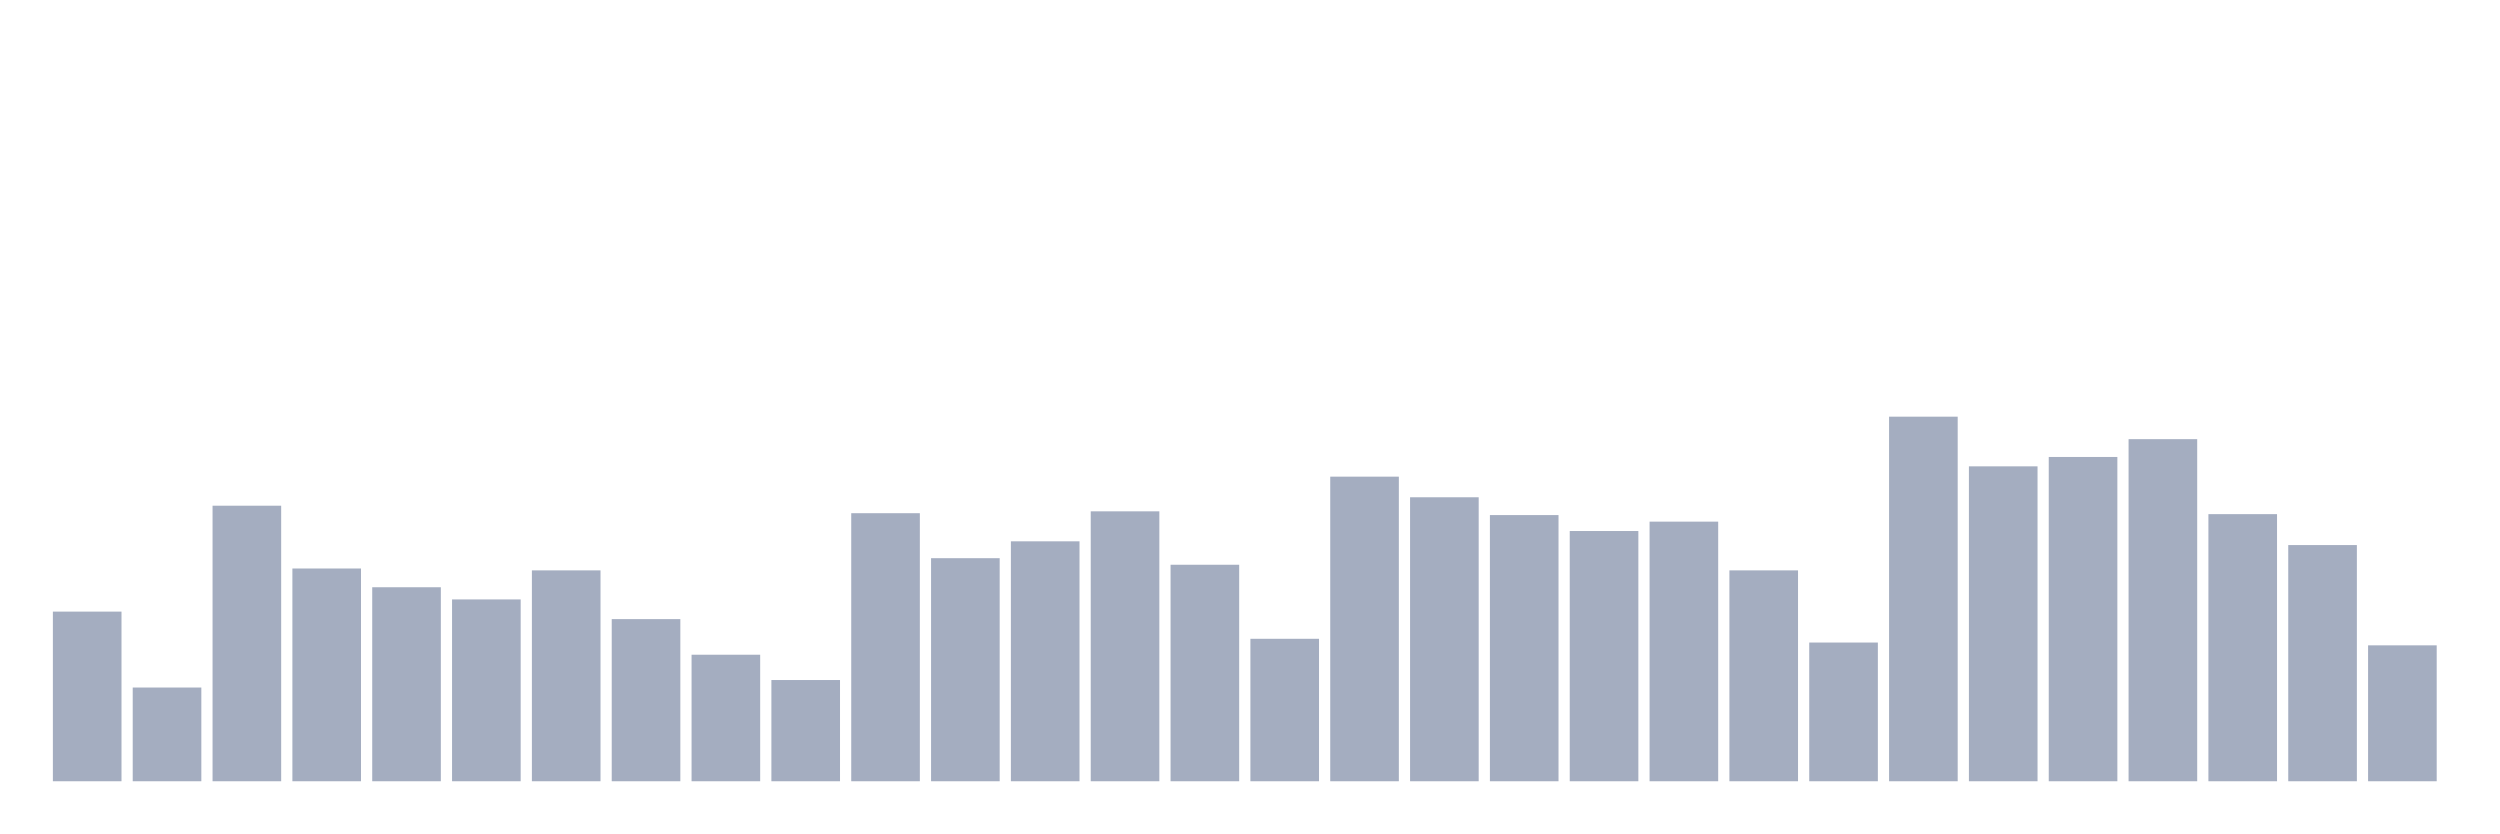
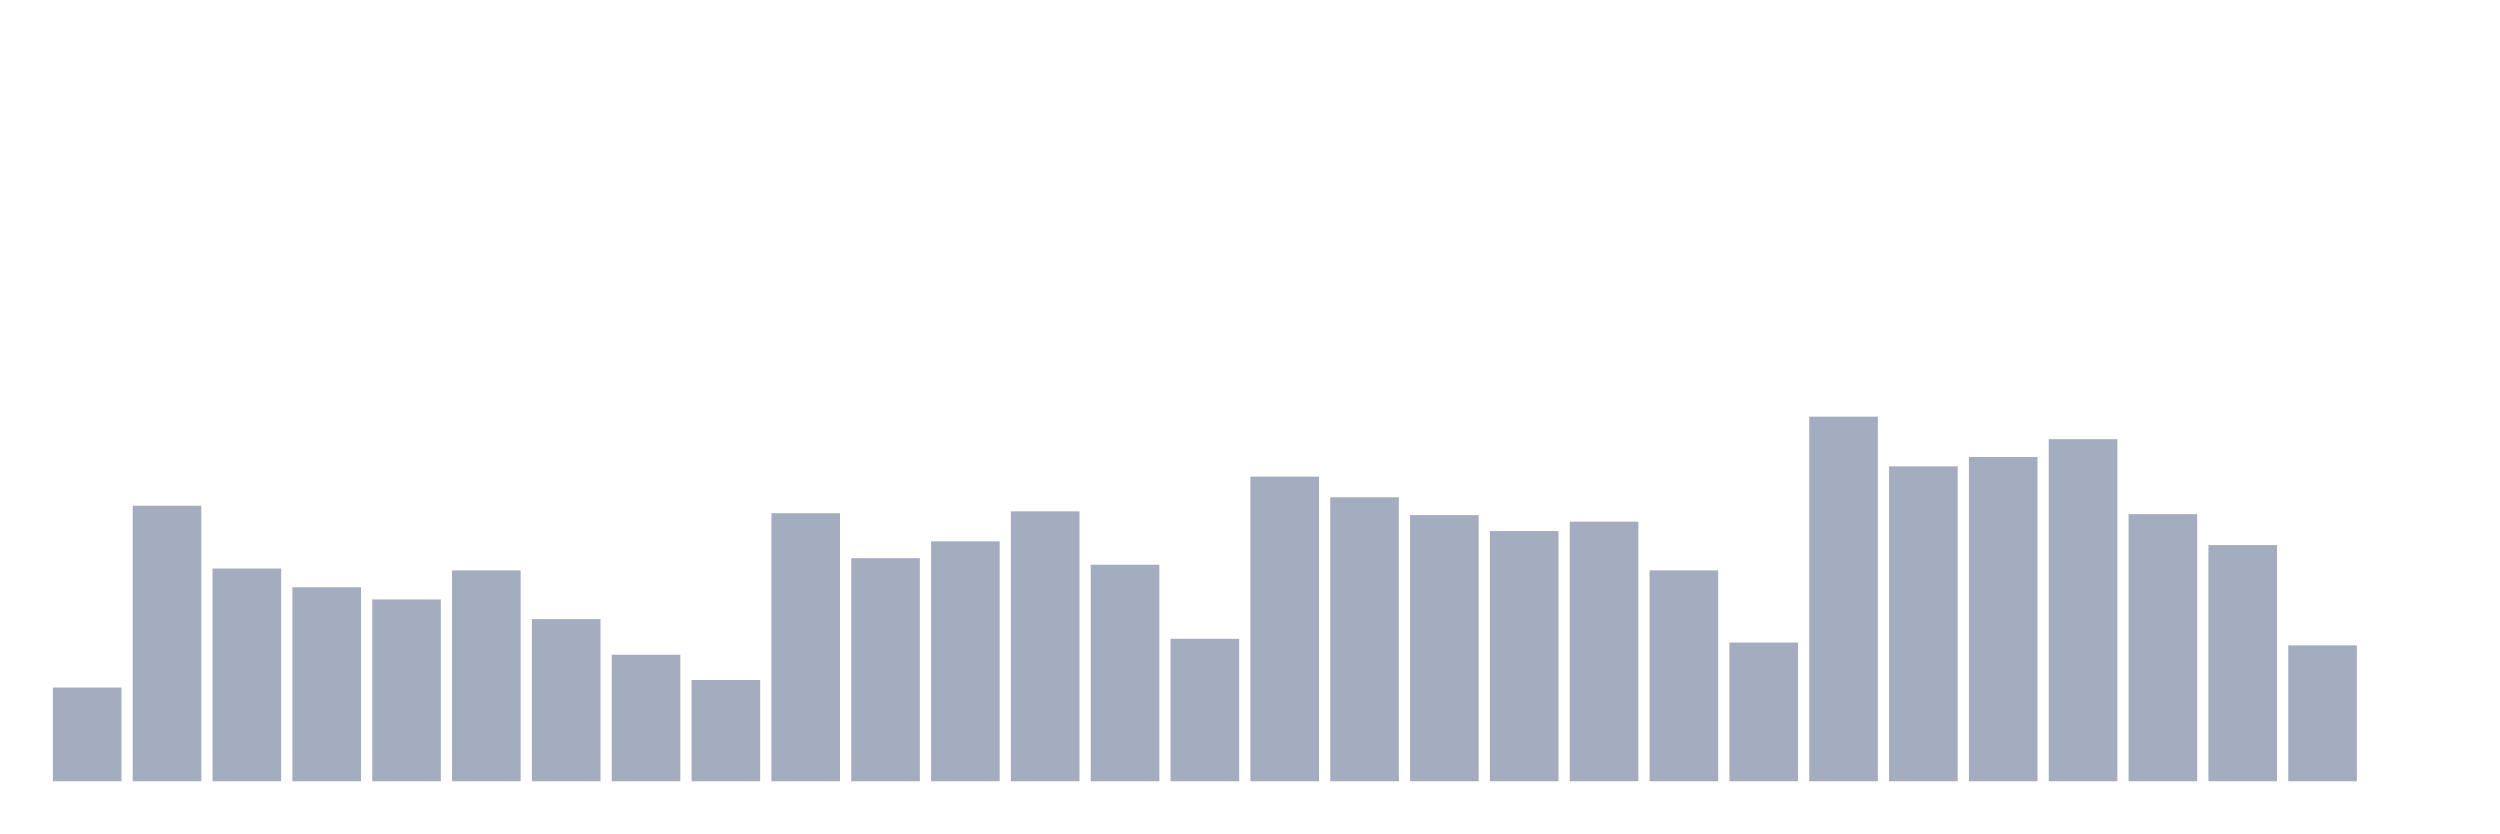
<svg xmlns="http://www.w3.org/2000/svg" viewBox="0 0 480 160">
  <g transform="translate(10,10)">
-     <rect class="bar" x="0.153" width="13.175" y="107.429" height="32.571" fill="rgb(164,173,192)" />
-     <rect class="bar" x="15.482" width="13.175" y="122.005" height="17.995" fill="rgb(164,173,192)" />
-     <rect class="bar" x="30.81" width="13.175" y="87.095" height="52.905" fill="rgb(164,173,192)" />
-     <rect class="bar" x="46.138" width="13.175" y="99.152" height="40.848" fill="rgb(164,173,192)" />
-     <rect class="bar" x="61.466" width="13.175" y="102.751" height="37.249" fill="rgb(164,173,192)" />
-     <rect class="bar" x="76.794" width="13.175" y="105.09" height="34.91" fill="rgb(164,173,192)" />
-     <rect class="bar" x="92.123" width="13.175" y="99.512" height="40.488" fill="rgb(164,173,192)" />
-     <rect class="bar" x="107.451" width="13.175" y="108.869" height="31.131" fill="rgb(164,173,192)" />
-     <rect class="bar" x="122.779" width="13.175" y="115.707" height="24.293" fill="rgb(164,173,192)" />
-     <rect class="bar" x="138.107" width="13.175" y="120.566" height="19.434" fill="rgb(164,173,192)" />
-     <rect class="bar" x="153.436" width="13.175" y="88.535" height="51.465" fill="rgb(164,173,192)" />
-     <rect class="bar" x="168.764" width="13.175" y="97.172" height="42.828" fill="rgb(164,173,192)" />
-     <rect class="bar" x="184.092" width="13.175" y="93.933" height="46.067" fill="rgb(164,173,192)" />
-     <rect class="bar" x="199.42" width="13.175" y="88.175" height="51.825" fill="rgb(164,173,192)" />
-     <rect class="bar" x="214.748" width="13.175" y="98.432" height="41.568" fill="rgb(164,173,192)" />
-     <rect class="bar" x="230.077" width="13.175" y="112.648" height="27.352" fill="rgb(164,173,192)" />
-     <rect class="bar" x="245.405" width="13.175" y="81.517" height="58.483" fill="rgb(164,173,192)" />
-     <rect class="bar" x="260.733" width="13.175" y="85.476" height="54.524" fill="rgb(164,173,192)" />
-     <rect class="bar" x="276.061" width="13.175" y="88.895" height="51.105" fill="rgb(164,173,192)" />
-     <rect class="bar" x="291.39" width="13.175" y="91.954" height="48.046" fill="rgb(164,173,192)" />
-     <rect class="bar" x="306.718" width="13.175" y="90.154" height="49.846" fill="rgb(164,173,192)" />
-     <rect class="bar" x="322.046" width="13.175" y="99.512" height="40.488" fill="rgb(164,173,192)" />
-     <rect class="bar" x="337.374" width="13.175" y="113.368" height="26.632" fill="rgb(164,173,192)" />
-     <rect class="bar" x="352.702" width="13.175" y="70" height="70" fill="rgb(164,173,192)" />
-     <rect class="bar" x="368.031" width="13.175" y="79.537" height="60.463" fill="rgb(164,173,192)" />
-     <rect class="bar" x="383.359" width="13.175" y="77.738" height="62.262" fill="rgb(164,173,192)" />
-     <rect class="bar" x="398.687" width="13.175" y="74.319" height="65.681" fill="rgb(164,173,192)" />
-     <rect class="bar" x="414.015" width="13.175" y="88.715" height="51.285" fill="rgb(164,173,192)" />
-     <rect class="bar" x="429.344" width="13.175" y="94.653" height="45.347" fill="rgb(164,173,192)" />
-     <rect class="bar" x="444.672" width="13.175" y="113.907" height="26.093" fill="rgb(164,173,192)" />
+     <rect class="bar" x="0.153" width="13.175" y="122.005" height="17.995" fill="rgb(164,173,192)" />
+     <rect class="bar" x="15.482" width="13.175" y="87.095" height="52.905" fill="rgb(164,173,192)" />
+     <rect class="bar" x="30.81" width="13.175" y="99.152" height="40.848" fill="rgb(164,173,192)" />
+     <rect class="bar" x="46.138" width="13.175" y="102.751" height="37.249" fill="rgb(164,173,192)" />
+     <rect class="bar" x="61.466" width="13.175" y="105.09" height="34.91" fill="rgb(164,173,192)" />
+     <rect class="bar" x="76.794" width="13.175" y="99.512" height="40.488" fill="rgb(164,173,192)" />
+     <rect class="bar" x="92.123" width="13.175" y="108.869" height="31.131" fill="rgb(164,173,192)" />
+     <rect class="bar" x="107.451" width="13.175" y="115.707" height="24.293" fill="rgb(164,173,192)" />
+     <rect class="bar" x="122.779" width="13.175" y="120.566" height="19.434" fill="rgb(164,173,192)" />
+     <rect class="bar" x="138.107" width="13.175" y="88.535" height="51.465" fill="rgb(164,173,192)" />
+     <rect class="bar" x="153.436" width="13.175" y="97.172" height="42.828" fill="rgb(164,173,192)" />
+     <rect class="bar" x="168.764" width="13.175" y="93.933" height="46.067" fill="rgb(164,173,192)" />
+     <rect class="bar" x="184.092" width="13.175" y="88.175" height="51.825" fill="rgb(164,173,192)" />
+     <rect class="bar" x="199.42" width="13.175" y="98.432" height="41.568" fill="rgb(164,173,192)" />
+     <rect class="bar" x="214.748" width="13.175" y="112.648" height="27.352" fill="rgb(164,173,192)" />
+     <rect class="bar" x="230.077" width="13.175" y="81.517" height="58.483" fill="rgb(164,173,192)" />
+     <rect class="bar" x="245.405" width="13.175" y="85.476" height="54.524" fill="rgb(164,173,192)" />
+     <rect class="bar" x="260.733" width="13.175" y="88.895" height="51.105" fill="rgb(164,173,192)" />
+     <rect class="bar" x="276.061" width="13.175" y="91.954" height="48.046" fill="rgb(164,173,192)" />
+     <rect class="bar" x="291.39" width="13.175" y="90.154" height="49.846" fill="rgb(164,173,192)" />
+     <rect class="bar" x="306.718" width="13.175" y="99.512" height="40.488" fill="rgb(164,173,192)" />
+     <rect class="bar" x="322.046" width="13.175" y="113.368" height="26.632" fill="rgb(164,173,192)" />
+     <rect class="bar" x="337.374" width="13.175" y="70" height="70" fill="rgb(164,173,192)" />
+     <rect class="bar" x="352.702" width="13.175" y="79.537" height="60.463" fill="rgb(164,173,192)" />
+     <rect class="bar" x="368.031" width="13.175" y="77.738" height="62.262" fill="rgb(164,173,192)" />
+     <rect class="bar" x="383.359" width="13.175" y="74.319" height="65.681" fill="rgb(164,173,192)" />
+     <rect class="bar" x="398.687" width="13.175" y="88.715" height="51.285" fill="rgb(164,173,192)" />
+     <rect class="bar" x="414.015" width="13.175" y="94.653" height="45.347" fill="rgb(164,173,192)" />
+     <rect class="bar" x="429.344" width="13.175" y="113.907" height="26.093" fill="rgb(164,173,192)" />
+     <rect class="bar" x="444.672" width="13.175" y="140" height="0" fill="rgb(164,173,192)" />
  </g>
</svg>
